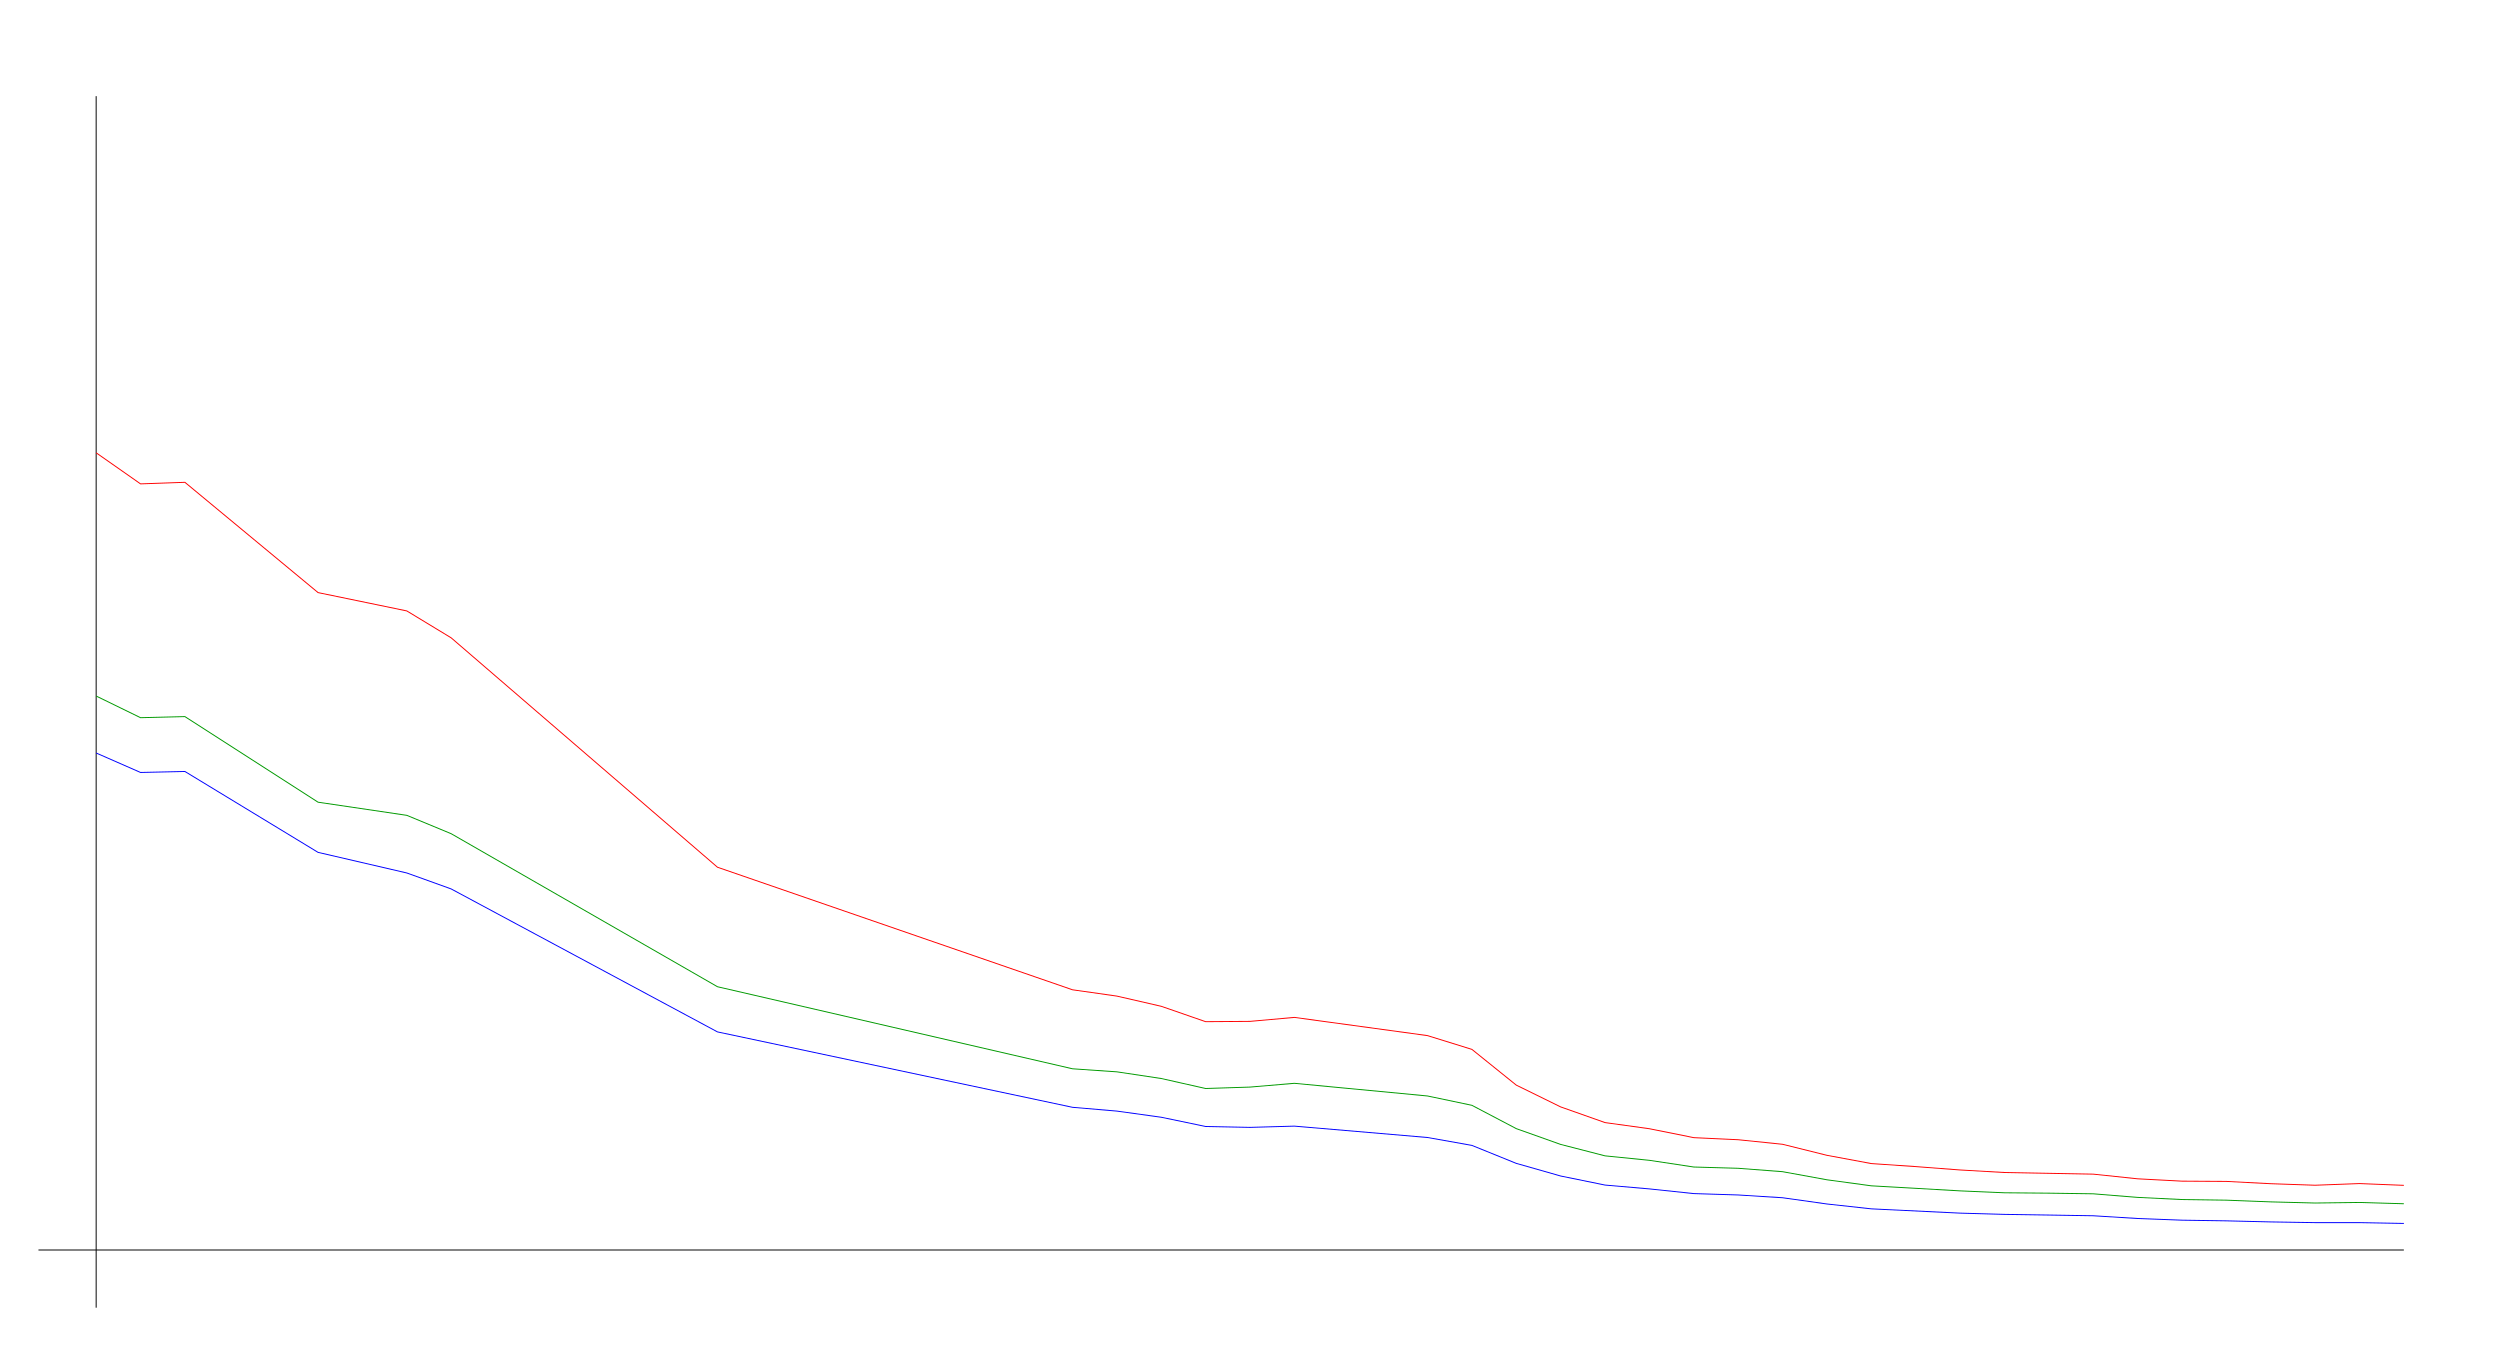
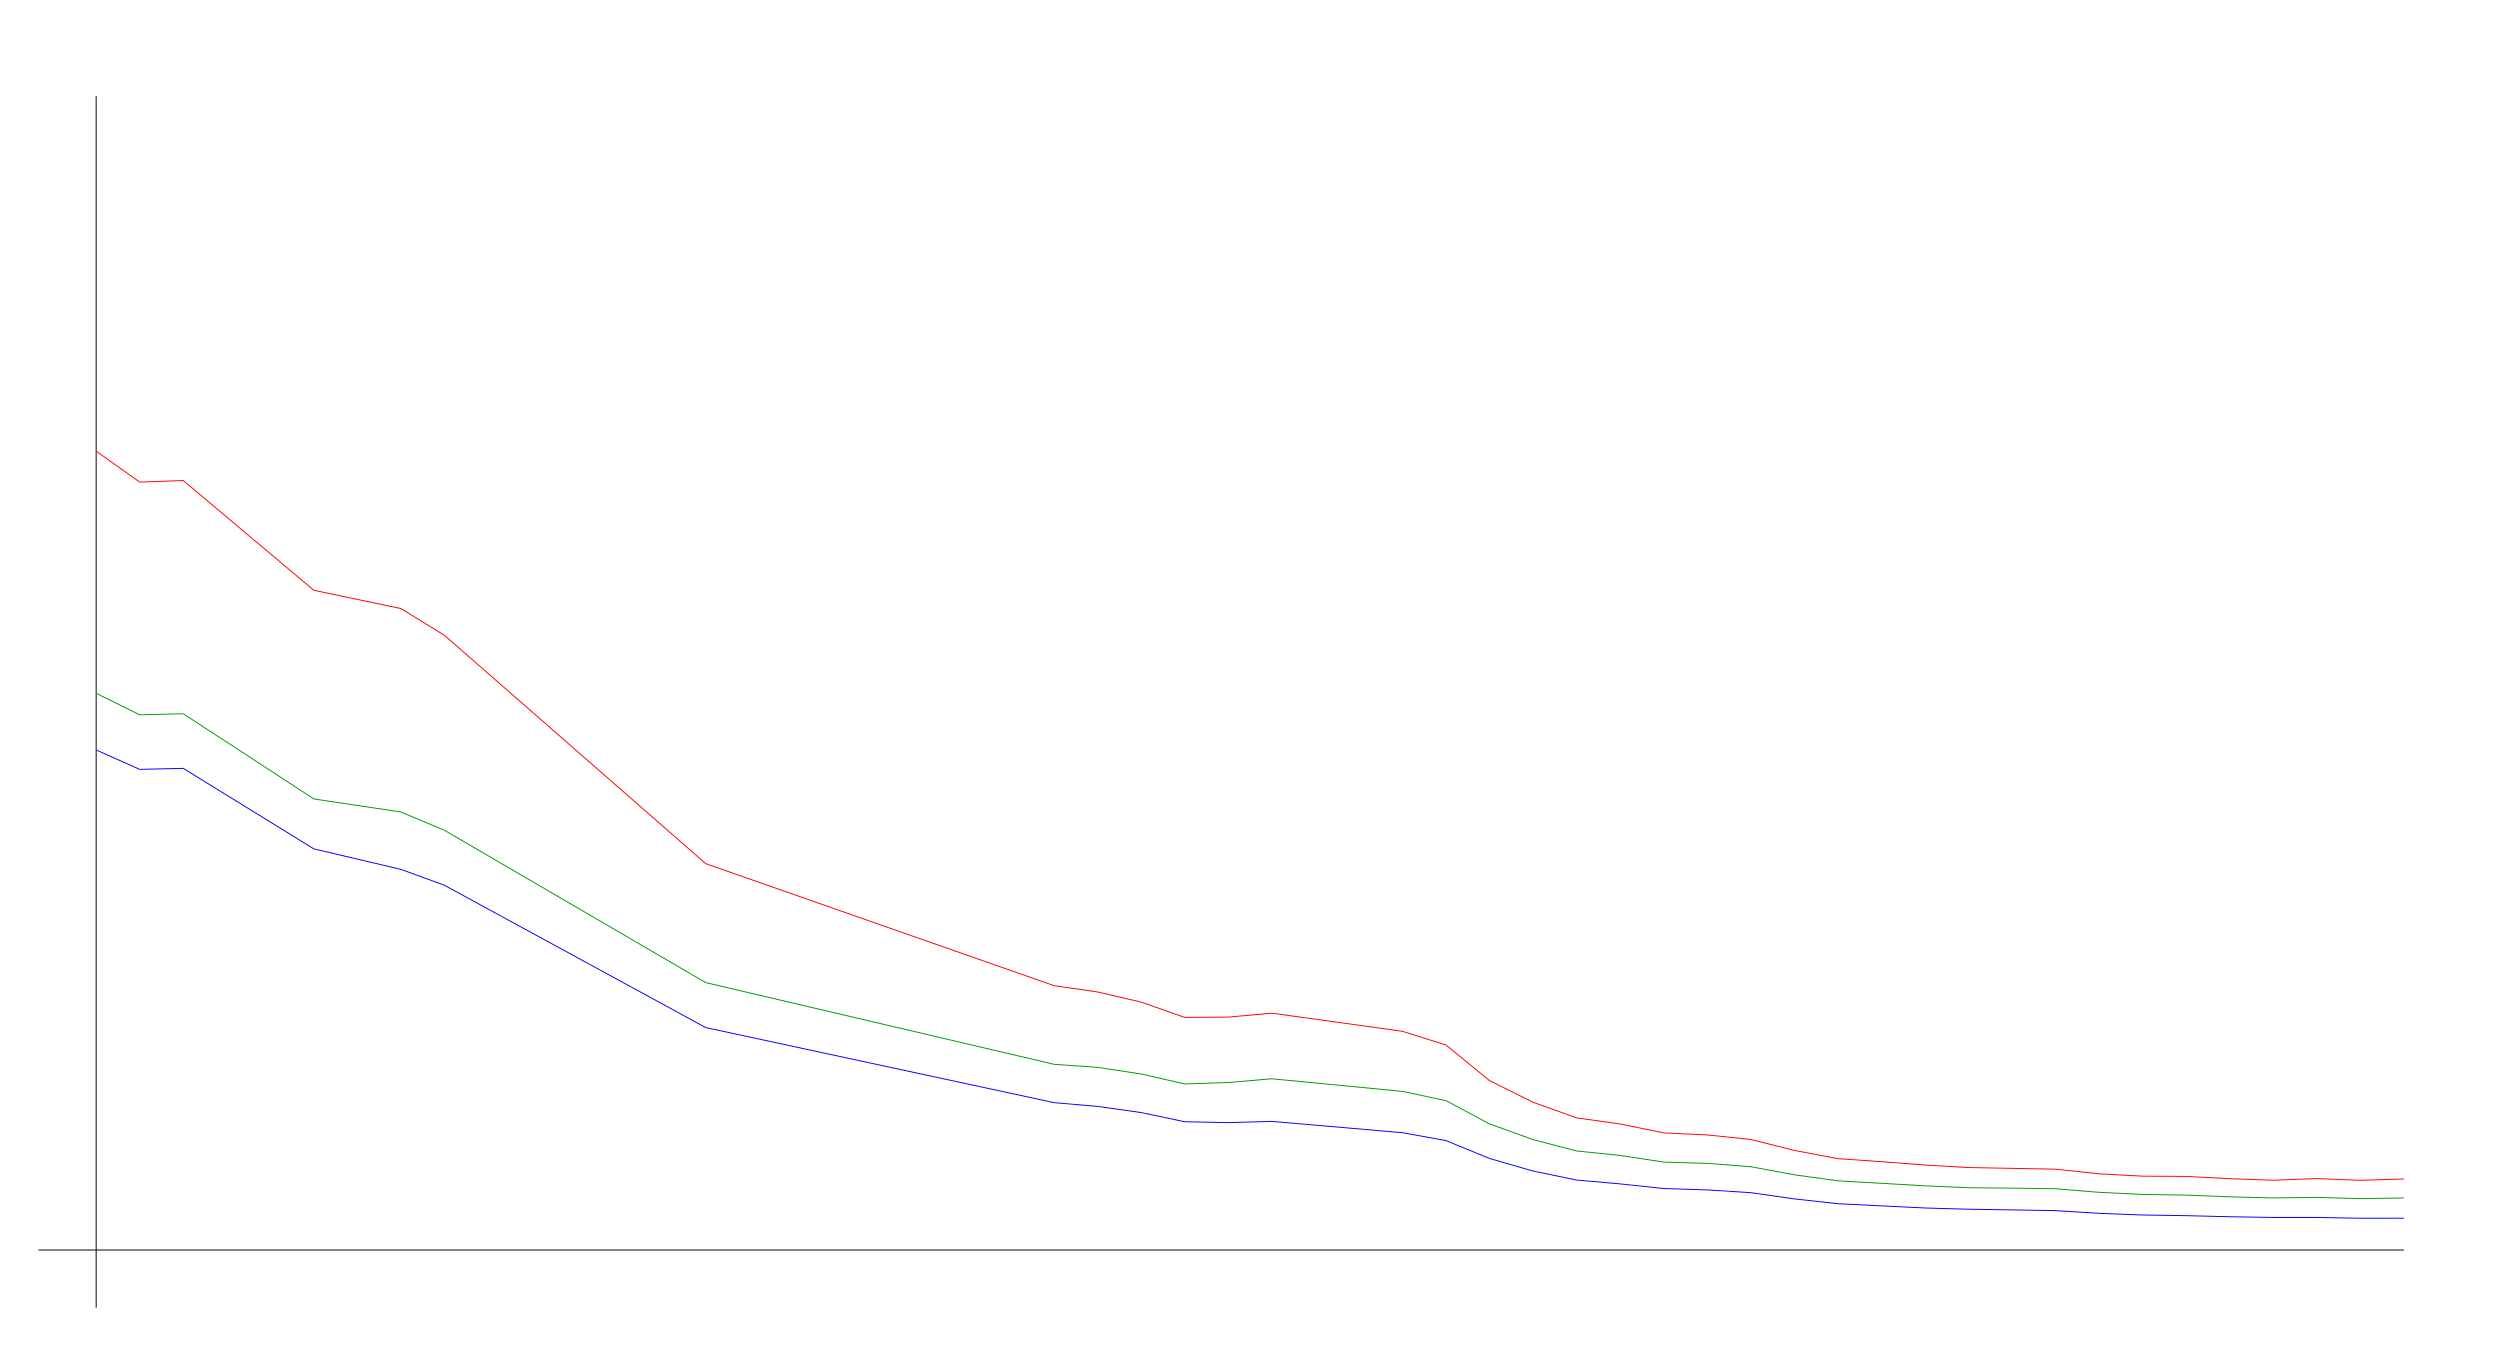
<svg xmlns="http://www.w3.org/2000/svg" width="650" height="350" version="1.1" id="sparkleline_DE-BY">
  <g id="layer1">
    <path style="fill:none;stroke:#000000;stroke-width:0.25px;" d="M 25,340 25,25" id="vertical_axis" />
    <path style="fill:none;stroke:#000000;stroke-width:0.25px;" d="M 10,325 625,325" id="horizontal_axis" />
-     <path style="fill:none;stroke:#0000ff;stroke-width:0.25px;" d="M 25.0,195.781 36.538,200.839 48.077,200.584 82.692,221.615 105.769,226.974 117.308,231.127 186.538,268.294 278.846,287.898 290.385,288.884 301.923,290.485 313.462,292.886 325.0,293.118 336.538,292.793 371.154,295.751 382.692,297.805 394.231,302.479 405.769,305.762 417.308,308.117 428.846,309.115 440.385,310.333 451.923,310.692 463.462,311.412 475.0,313.036 486.538,314.3 498.077,314.857 509.615,315.414 521.154,315.738 532.692,315.912 544.231,316.098 555.769,316.806 567.308,317.246 578.846,317.42 590.385,317.699 601.923,317.884 613.462,317.884 625.0,318.093" id="cases7_100k" />
-     <path style="fill:none;stroke:#009900;stroke-width:0.25px;" d="M 25.0,180.969 36.538,186.6 48.077,186.316 82.692,208.572 105.769,211.987 117.308,216.766 186.538,256.55 278.846,277.884 290.385,278.677 301.923,280.413 313.462,283.01 325.0,282.641 336.538,281.661 371.154,284.955 382.692,287.381 394.231,293.446 405.769,297.549 417.308,300.521 428.846,301.683 440.385,303.425 451.923,303.754 463.462,304.638 475.0,306.744 486.538,308.313 498.077,308.962 509.615,309.626 521.154,310.123 532.692,310.223 544.231,310.389 555.769,311.32 567.308,311.878 578.846,312.044 590.385,312.489 601.923,312.786 613.462,312.638 625.0,312.976" id="cases7_100k_nofullvac" />
-     <path style="fill:none;stroke:#ff0000;stroke-width:0.25px;" d="M 25.0,117.729 36.538,125.809 48.077,125.401 82.692,154.075 105.769,158.842 117.308,165.841 186.538,225.479 278.846,257.344 290.385,258.985 301.923,261.637 313.462,265.636 325.0,265.555 336.538,264.524 371.154,269.26 382.692,272.839 394.231,282.134 405.769,287.797 417.308,291.873 428.846,293.47 440.385,295.791 451.923,296.329 463.462,297.513 475.0,300.381 486.538,302.528 498.077,303.313 509.615,304.192 521.154,304.849 532.692,305.063 544.231,305.277 555.769,306.489 567.308,307.1 578.846,307.166 590.385,307.763 601.923,308.16 613.462,307.728 625.0,308.187" id="cases7_100k_novac" />
+     <path style="fill:none;stroke:#0000ff;stroke-width:0.25px;" d="M 25.0,194.995 36.321,200.03 47.642,199.776 81.604,220.71 104.245,226.044 115.566,230.178 183.491,267.174 274.057,286.688 285.377,287.669 296.698,289.263 308.019,291.653 319.34,291.884 330.66,291.561 364.623,294.505 375.943,296.549 387.264,301.202 398.585,304.47 409.906,306.814 421.226,307.807 432.547,309.019 443.868,309.377 455.189,310.093 466.509,311.71 477.83,312.968 489.151,313.523 500.472,314.077 511.792,314.4 523.113,314.573 534.434,314.758 545.755,315.462 557.075,315.901 568.396,316.074 579.717,316.351 591.038,316.536 602.358,316.536 613.679,316.744 625.0,316.733" id="cases7_100k" />
+     <path style="fill:none;stroke:#009900;stroke-width:0.25px;" d="M 25.0,180.251 36.321,185.857 47.642,185.574 81.604,207.727 104.245,211.126 115.566,215.883 183.491,255.484 274.057,276.72 285.377,277.51 296.698,279.237 308.019,281.822 319.34,281.455 330.66,280.479 364.623,283.758 375.943,286.173 387.264,292.21 398.585,296.295 409.906,299.253 421.226,300.41 432.547,302.144 443.868,302.471 455.189,303.35 466.509,305.447 477.83,307.009 489.151,307.655 500.472,308.316 511.792,308.81 523.113,308.911 534.434,309.075 545.755,310.002 557.075,310.558 568.396,310.723 579.717,311.166 591.038,311.462 602.358,311.314 613.679,311.65 625.0,311.468" id="cases7_100k_nofullvac" />
+     <path style="fill:none;stroke:#ff0000;stroke-width:0.25px;" d="M 25.0,117.302 36.321,125.345 47.642,124.939 81.604,153.481 104.245,158.226 115.566,165.193 183.491,224.556 274.057,256.274 285.377,257.908 296.698,260.548 308.019,264.528 319.34,264.448 330.66,263.421 364.623,268.136 375.943,271.698 387.264,280.95 398.585,286.587 409.906,290.645 421.226,292.234 432.547,294.545 443.868,295.08 455.189,296.259 466.509,299.113 477.83,301.25 489.151,302.032 500.472,302.906 511.792,303.56 523.113,303.773 534.434,303.987 545.755,305.194 557.075,305.802 568.396,305.867 579.717,306.461 591.038,306.857 602.358,306.427 613.679,306.883 625.0,306.537" id="cases7_100k_novac" />
  </g>
</svg>
